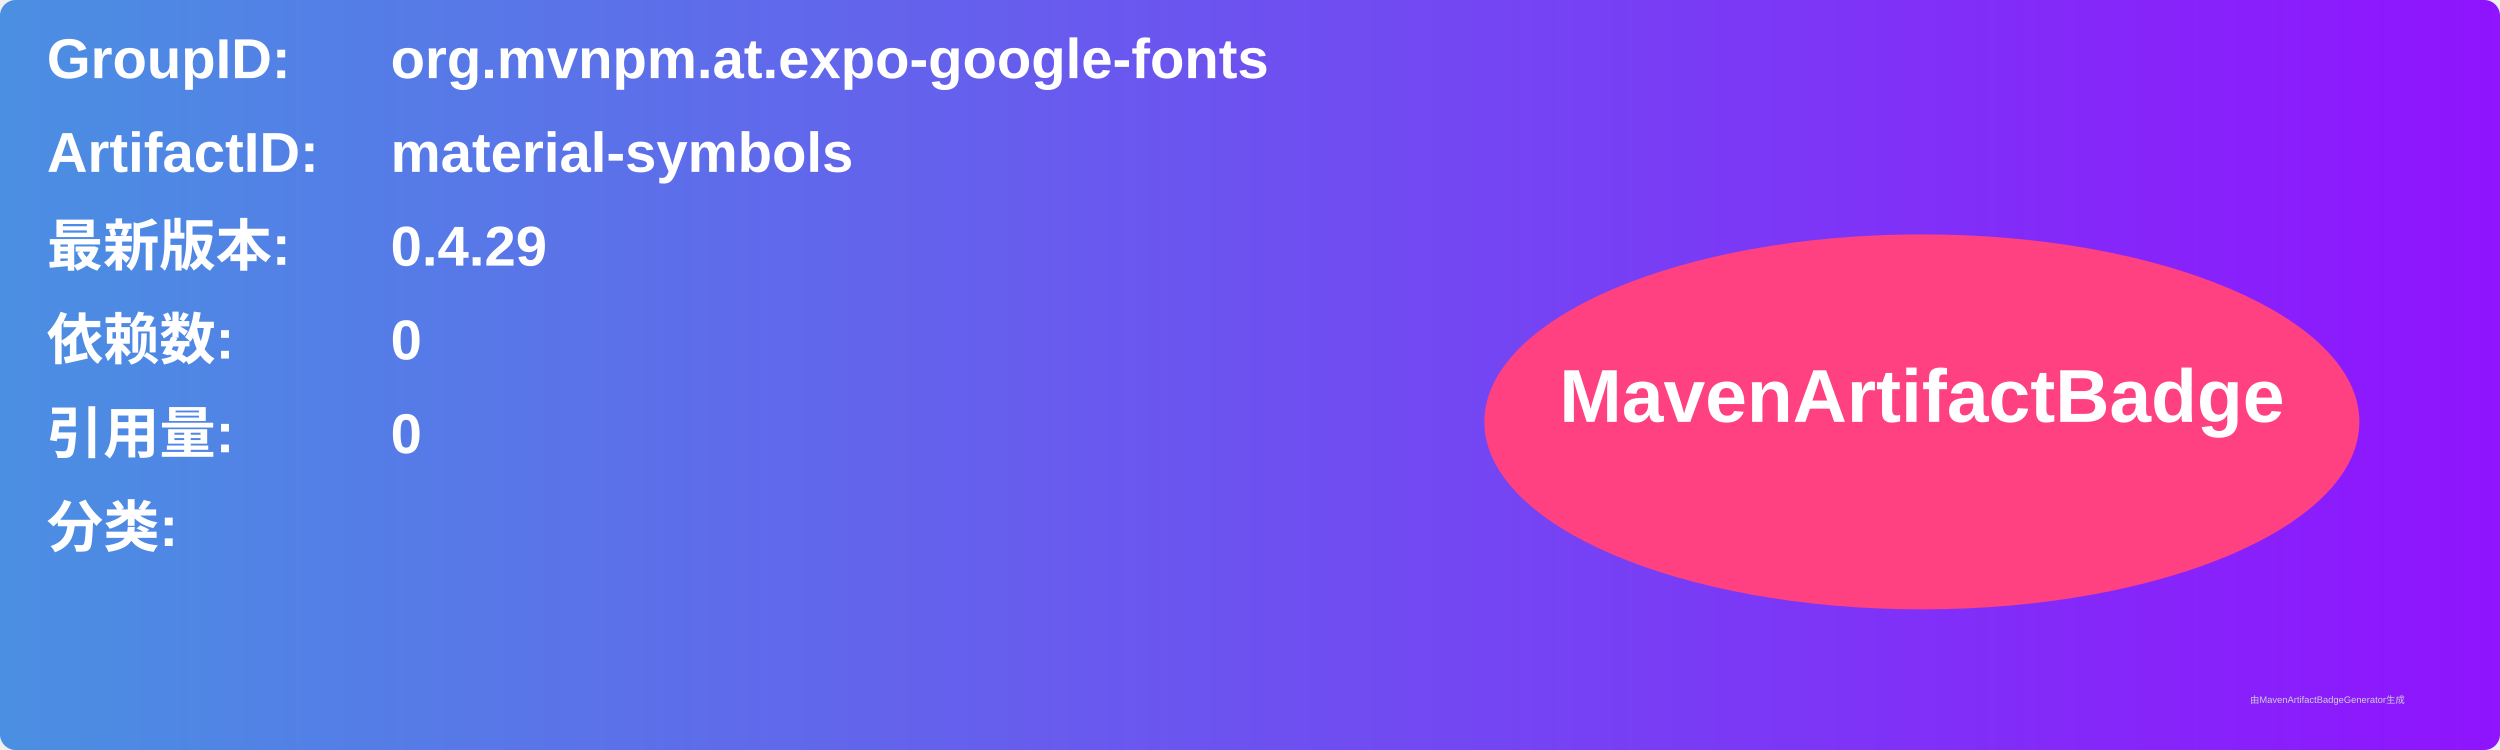
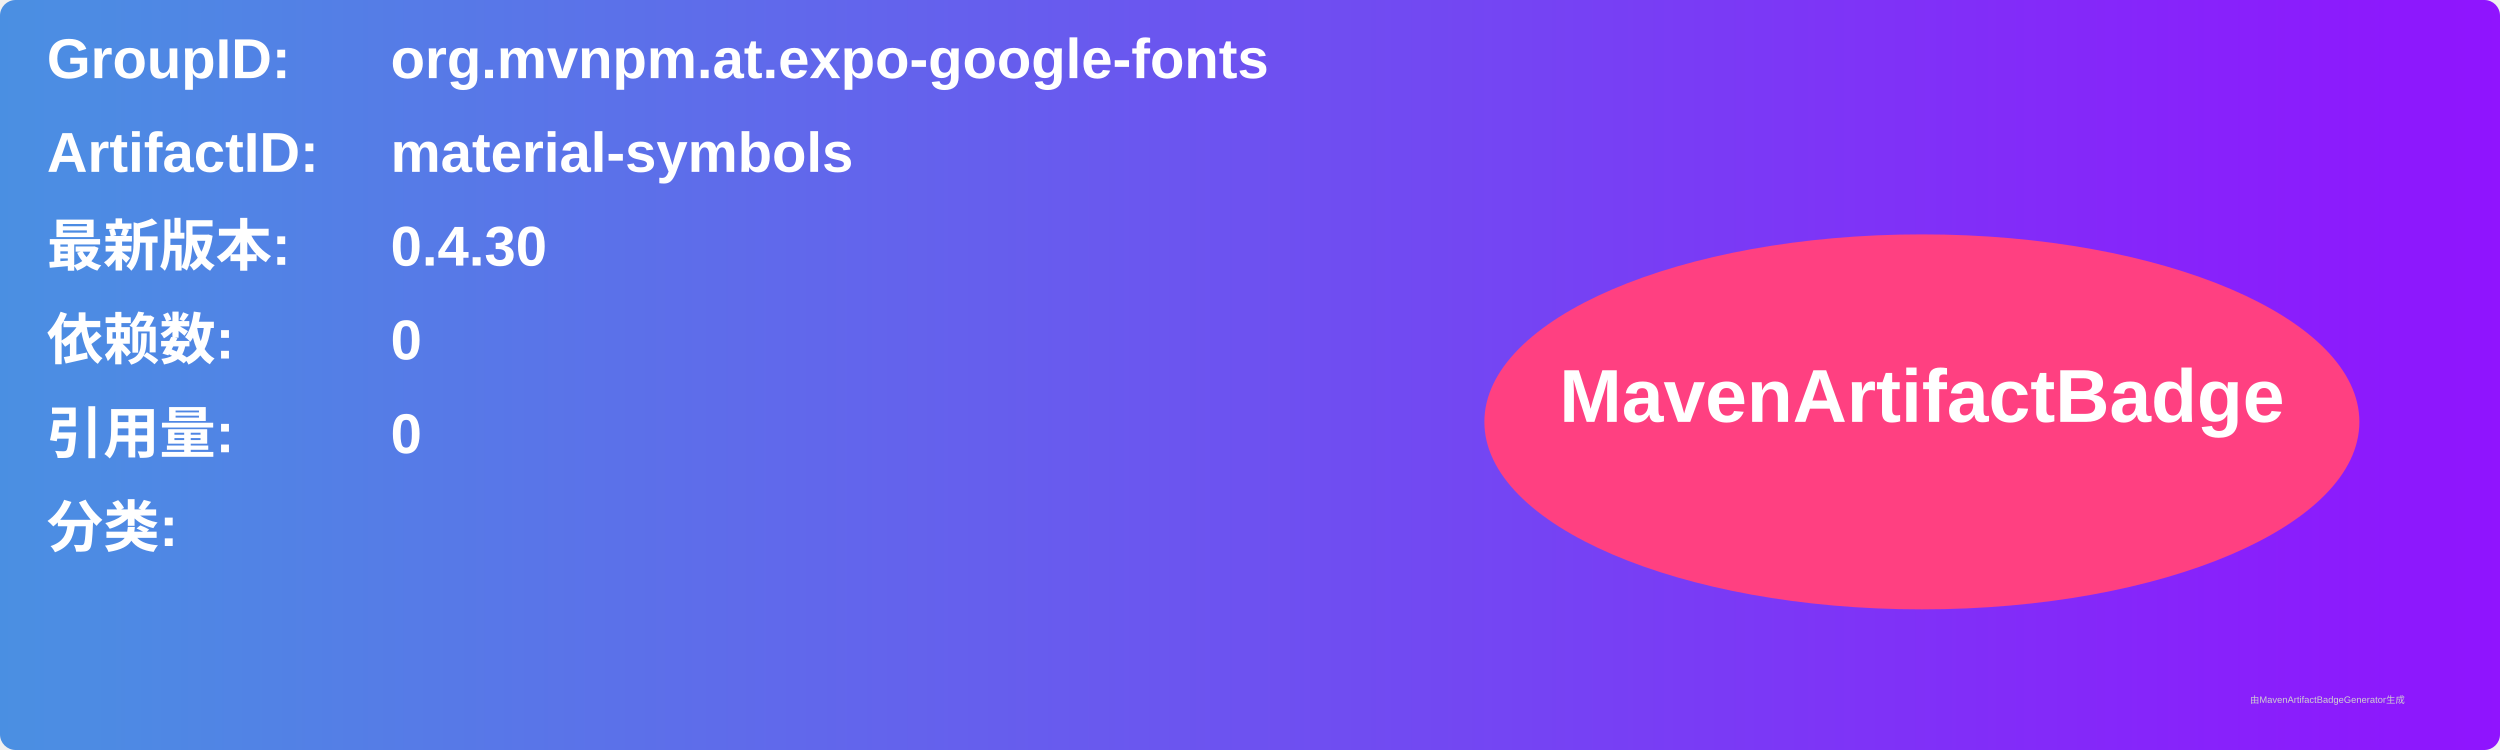
<svg xmlns="http://www.w3.org/2000/svg" width="800" height="240" viewBox="0 0 800 240">
  <linearGradient id="grad" x1="0%" y1="0%" x2="100%" y2="0%">
    <stop offset="0%" stop-color="#4a90e2" />
    <stop offset="100%" stop-color="#9013fe" />
  </linearGradient>
  <rect width="100%" height="100%" rx="5" ry="5" fill="url(#grad)" />
  <g transform="translate(15, 15)">
    <text x="0" y="10" font-family="Arial" font-size="18" fill="white" font-weight="bold" width="260">GroupID:</text>
    <text x="110" y="10" font-family="Arial" font-size="18" fill="white" font-weight="bold" width="460">org.mvnpm.at.expo-google-fonts</text>
    <text x="0" y="40" font-family="Arial" font-size="18" fill="white" font-weight="bold" width="260">ArtifactID:</text>
    <text x="110" y="40" font-family="Arial" font-size="18" fill="white" font-weight="bold" width="460">material-symbols</text>
    <text x="0" y="70" font-family="Arial" font-size="18" fill="white" font-weight="bold">最新版本:</text>
    <text x="110" y="70" font-family="Arial" font-size="18" fill="white" font-weight="bold">
-       <tspan font-weight="bold">0.4.29</tspan>
+       <tspan font-weight="bold">0.4.30</tspan>
    </text>
    <text x="0" y="100" font-family="Arial" font-size="18" fill="white" font-weight="bold">依赖数: </text>
    <text x="110" y="100" font-family="Arial" font-size="18" fill="white">
      <tspan font-weight="bold">0</tspan>
    </text>
    <text x="0" y="130" font-family="Arial" font-size="18" fill="white" font-weight="bold">引用量: </text>
    <text x="110" y="130" font-family="Arial" font-size="18" fill="white">
      <tspan font-weight="bold">0</tspan>
    </text>
    <text x="0" y="160" font-family="Arial" font-size="18" fill="white" font-weight="bold">分类:</text>
    <text x="10" y="190" font-family="Arial" font-size="10" fill="white">
      <tspan font-weight="bold" />
    </text>
    <ellipse cx="600" cy="120" rx="140" ry="60" fill="#ff4081" />
    <text x="600" y="120" text-anchor="middle" font-family="Arial" font-size="24" fill="white" font-weight="bold">MavenArtifactBadge</text>
  </g>
  <text x="720" y="225" font-family="Arial" font-size="3" fill="#d0d0d0">由MavenArtifactBadgeGenerator生成</text>
</svg>
